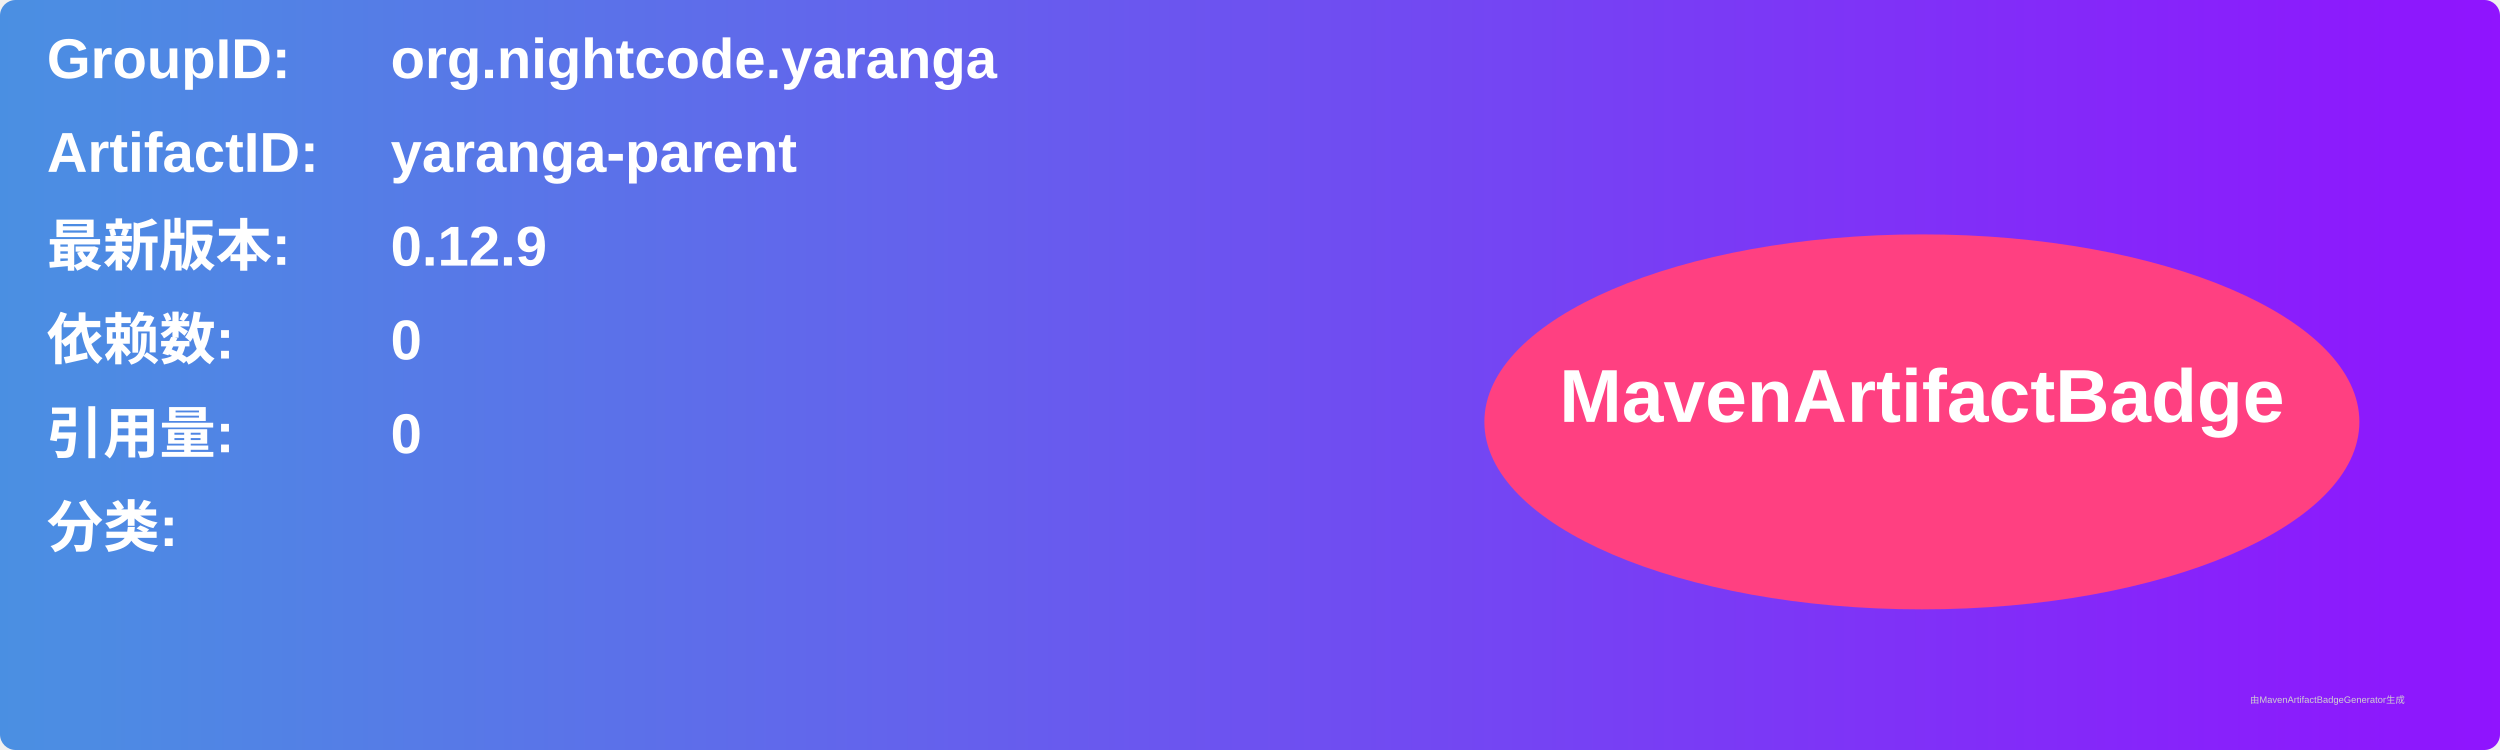
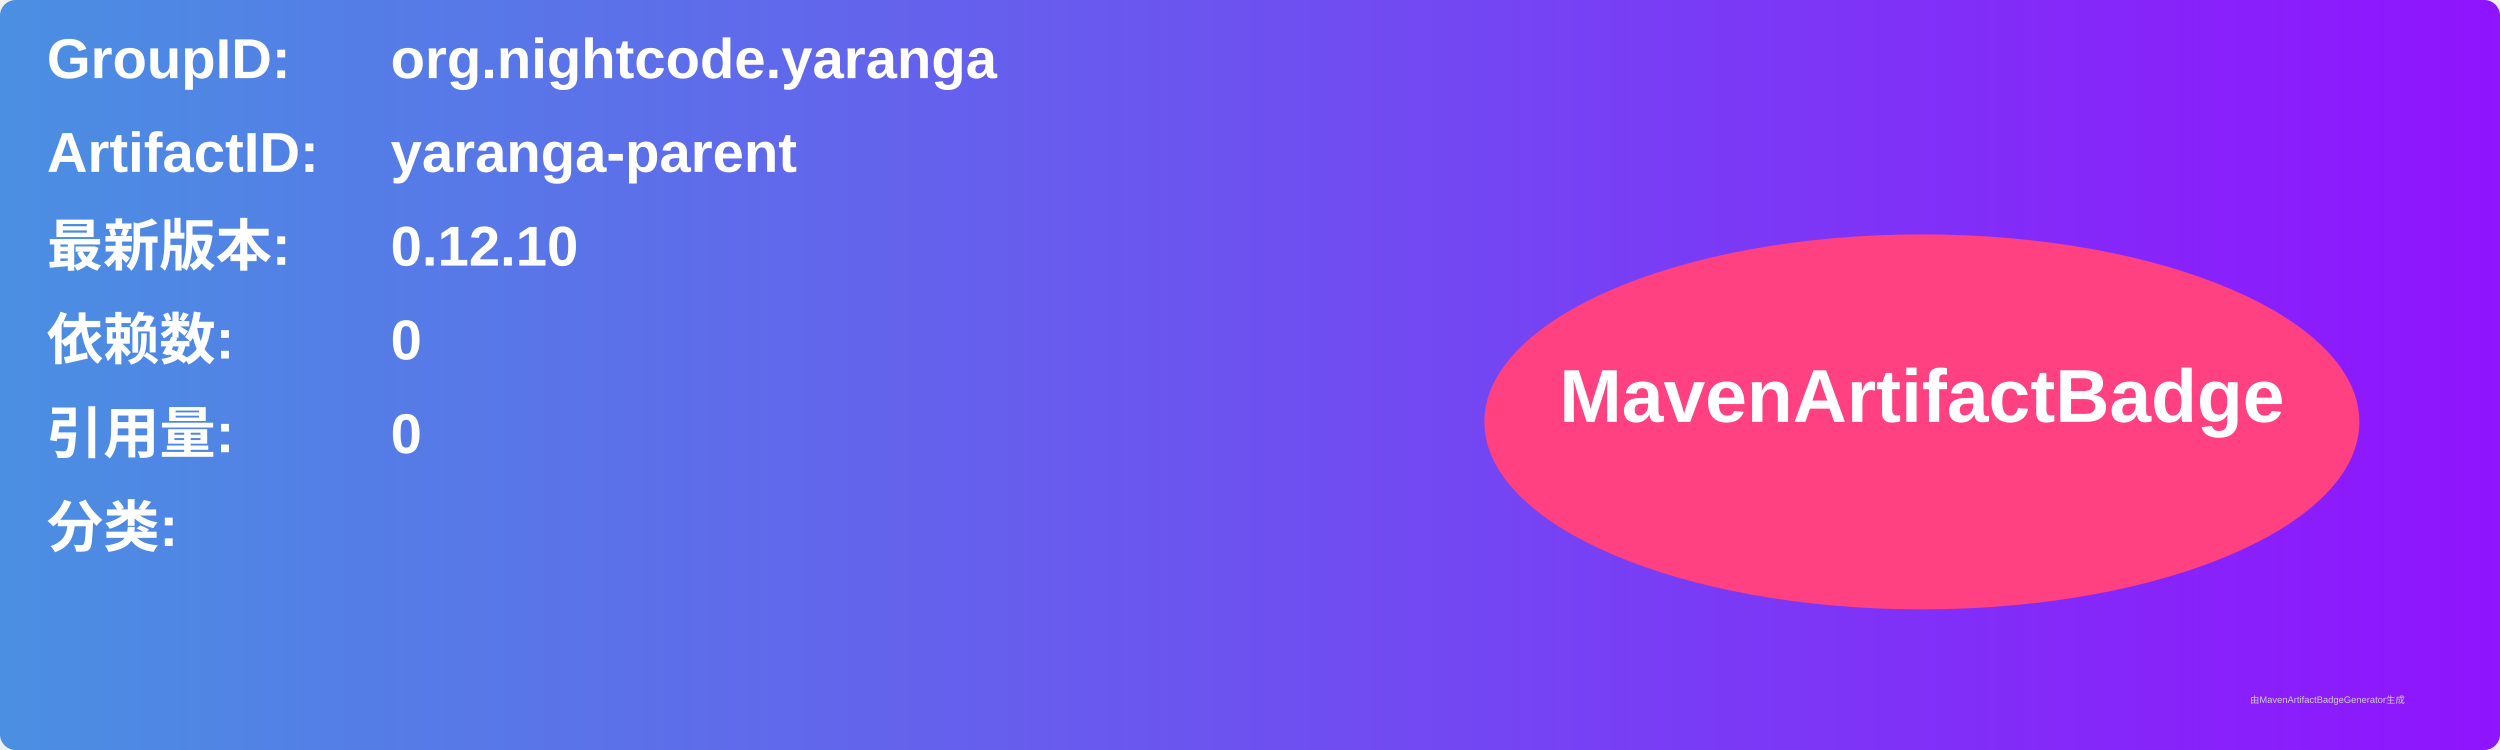
<svg xmlns="http://www.w3.org/2000/svg" width="800" height="240" viewBox="0 0 800 240">
  <linearGradient id="grad" x1="0%" y1="0%" x2="100%" y2="0%">
    <stop offset="0%" stop-color="#4a90e2" />
    <stop offset="100%" stop-color="#9013fe" />
  </linearGradient>
  <rect width="100%" height="100%" rx="5" ry="5" fill="url(#grad)" />
  <g transform="translate(15, 15)">
    <text x="0" y="10" font-family="Arial" font-size="18" fill="white" font-weight="bold" width="260">GroupID:</text>
    <text x="110" y="10" font-family="Arial" font-size="18" fill="white" font-weight="bold" width="460">org.nightcode.yaranga</text>
    <text x="0" y="40" font-family="Arial" font-size="18" fill="white" font-weight="bold" width="260">ArtifactID:</text>
    <text x="110" y="40" font-family="Arial" font-size="18" fill="white" font-weight="bold" width="460">yaranga-parent</text>
    <text x="0" y="70" font-family="Arial" font-size="18" fill="white" font-weight="bold">最新版本:</text>
    <text x="110" y="70" font-family="Arial" font-size="18" fill="white" font-weight="bold">
-       <tspan font-weight="bold">0.12.9</tspan>
+       <tspan font-weight="bold">0.12.10</tspan>
    </text>
    <text x="0" y="100" font-family="Arial" font-size="18" fill="white" font-weight="bold">依赖数: </text>
    <text x="110" y="100" font-family="Arial" font-size="18" fill="white">
      <tspan font-weight="bold">0</tspan>
    </text>
    <text x="0" y="130" font-family="Arial" font-size="18" fill="white" font-weight="bold">引用量: </text>
    <text x="110" y="130" font-family="Arial" font-size="18" fill="white">
      <tspan font-weight="bold">0</tspan>
    </text>
    <text x="0" y="160" font-family="Arial" font-size="18" fill="white" font-weight="bold">分类:</text>
    <text x="10" y="190" font-family="Arial" font-size="10" fill="white">
      <tspan font-weight="bold" />
    </text>
    <ellipse cx="600" cy="120" rx="140" ry="60" fill="#ff4081" />
    <text x="600" y="120" text-anchor="middle" font-family="Arial" font-size="24" fill="white" font-weight="bold">MavenArtifactBadge</text>
  </g>
  <text x="720" y="225" font-family="Arial" font-size="3" fill="#d0d0d0">由MavenArtifactBadgeGenerator生成</text>
</svg>
